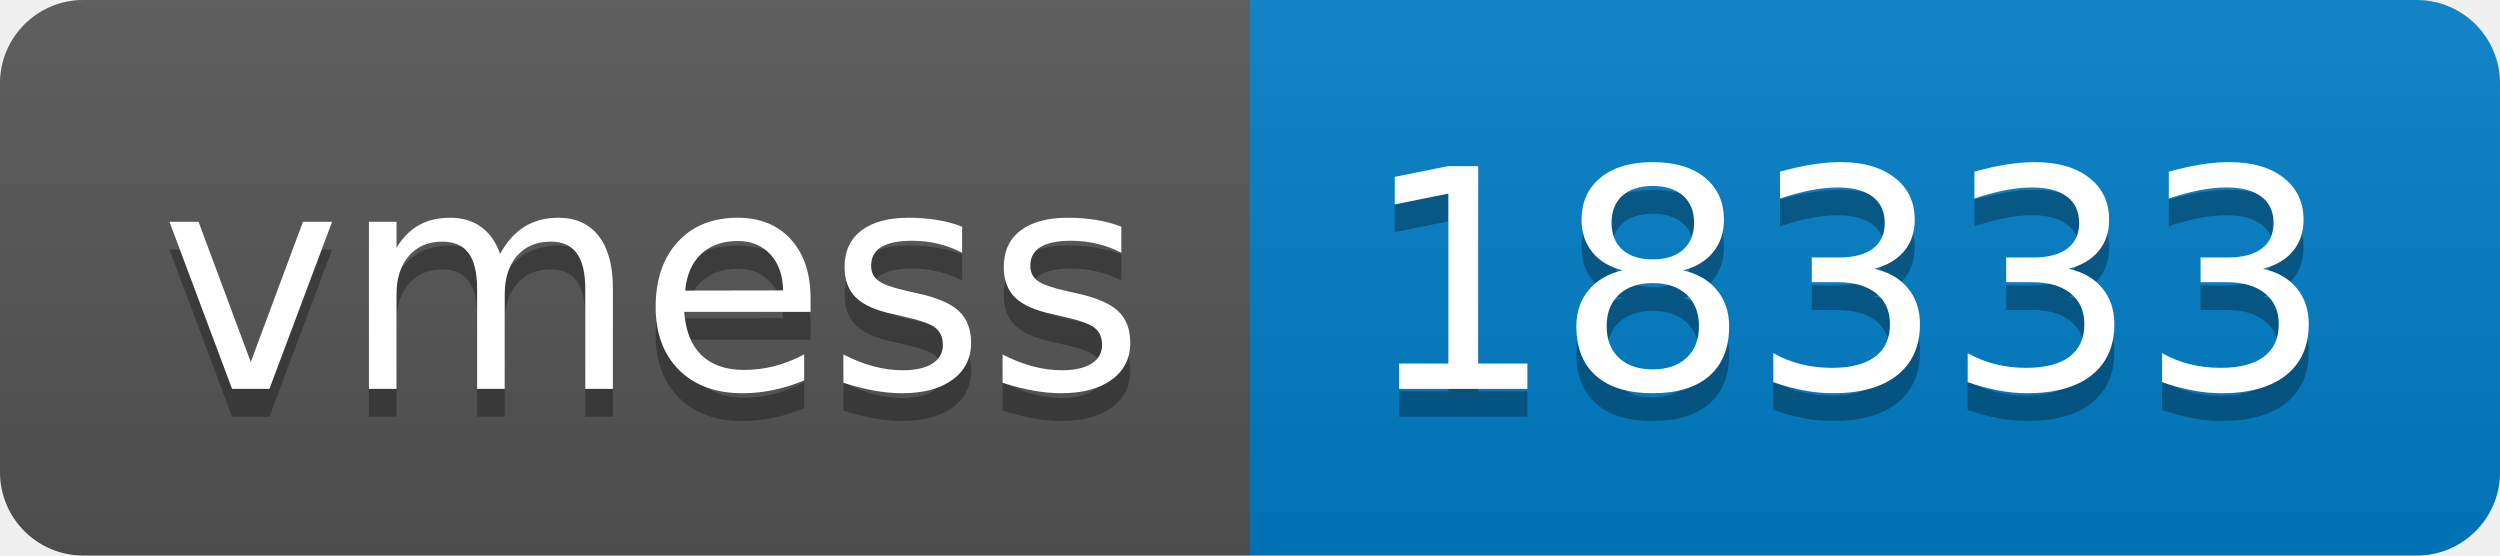
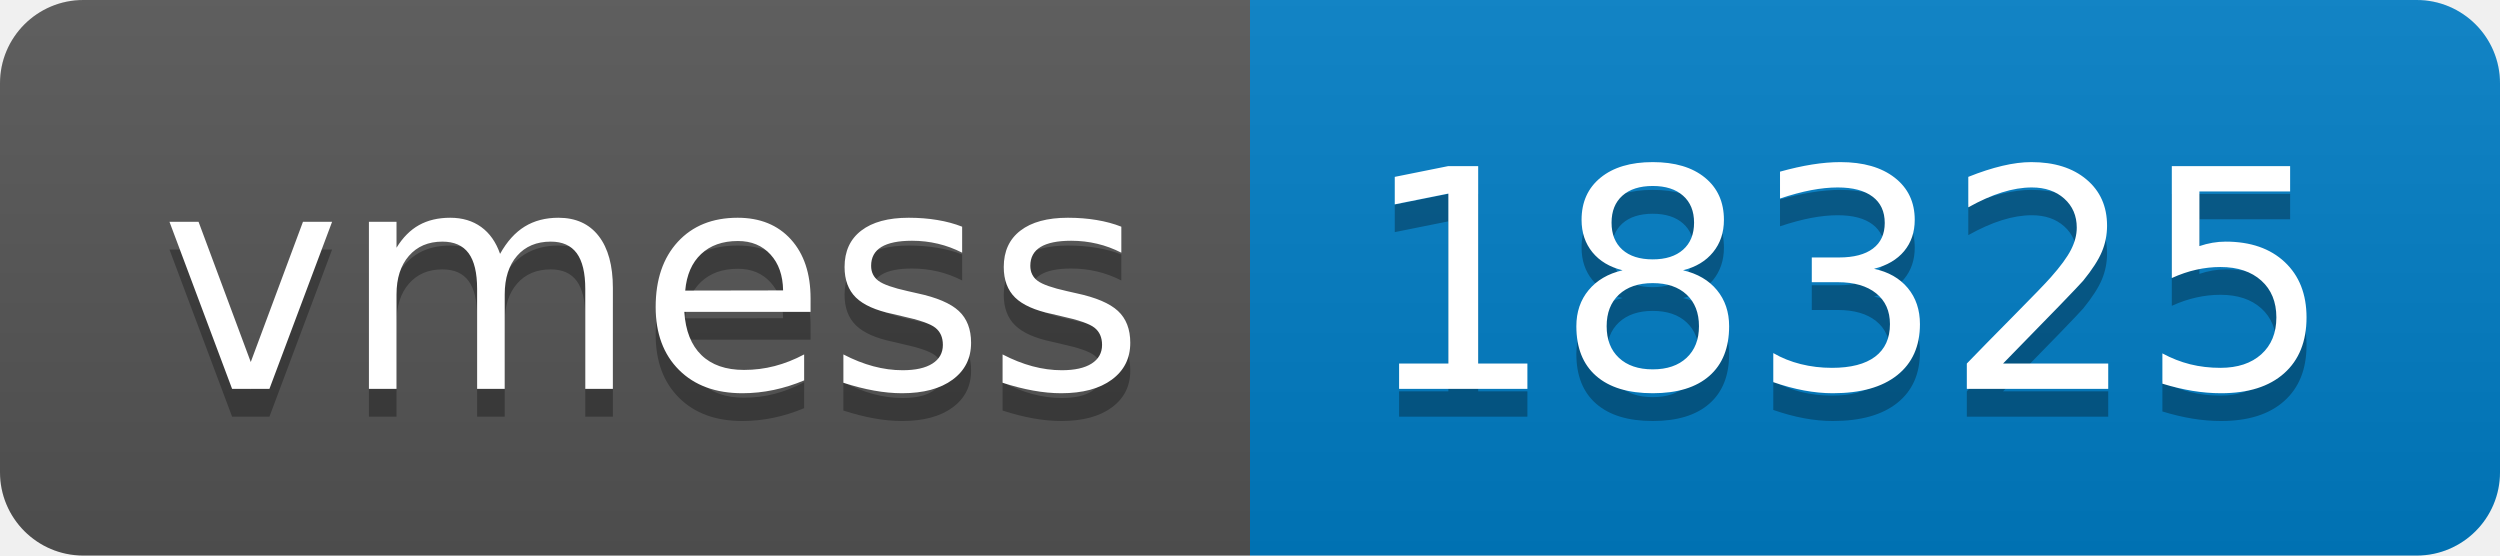
- <svg xmlns="http://www.w3.org/2000/svg" width="90" height="20" role="img" aria-label="vmess: 18333">
+ <svg xmlns="http://www.w3.org/2000/svg" width="90" height="20" role="img" aria-label="vmess: 18325">
  <linearGradient id="s" x2="0" y2="100%">
    <stop offset="0" stop-color="#bbb" stop-opacity=".1" />
    <stop offset="1" stop-opacity=".1" />
  </linearGradient>
  <clipPath id="r">
    <rect width="90" height="20" rx="3" fill="#fff" />
  </clipPath>
  <g clip-path="url(#r)">
    <rect width="45" height="20" fill="#555" />
    <rect x="45" width="45" height="20" fill="#007ec6" />
    <rect width="90" height="20" fill="url(#s)" />
  </g>
  <g fill="#fff" text-anchor="middle" font-family="Verdana,Geneva,DejaVu Sans,sans-serif" text-rendering="geometricPrecision" font-size="110">
    <text aria-hidden="true" x="235" y="150" fill="#010101" fill-opacity=".3" transform="scale(.1)" textLength="350">vmess</text>
    <text x="235" y="140" transform="scale(.1)" fill="#fff" textLength="350">vmess</text>
-     <text aria-hidden="true" x="665" y="150" fill="#010101" fill-opacity=".3" transform="scale(.1)" textLength="350">18333</text>
-     <text x="665" y="140" transform="scale(.1)" fill="#fff" textLength="350">18333</text>
+     <text aria-hidden="true" x="665" y="150" fill="#010101" fill-opacity=".3" transform="scale(.1)" textLength="350">18325</text>
+     <text x="665" y="140" transform="scale(.1)" fill="#fff" textLength="350">18325</text>
  </g>
</svg>
